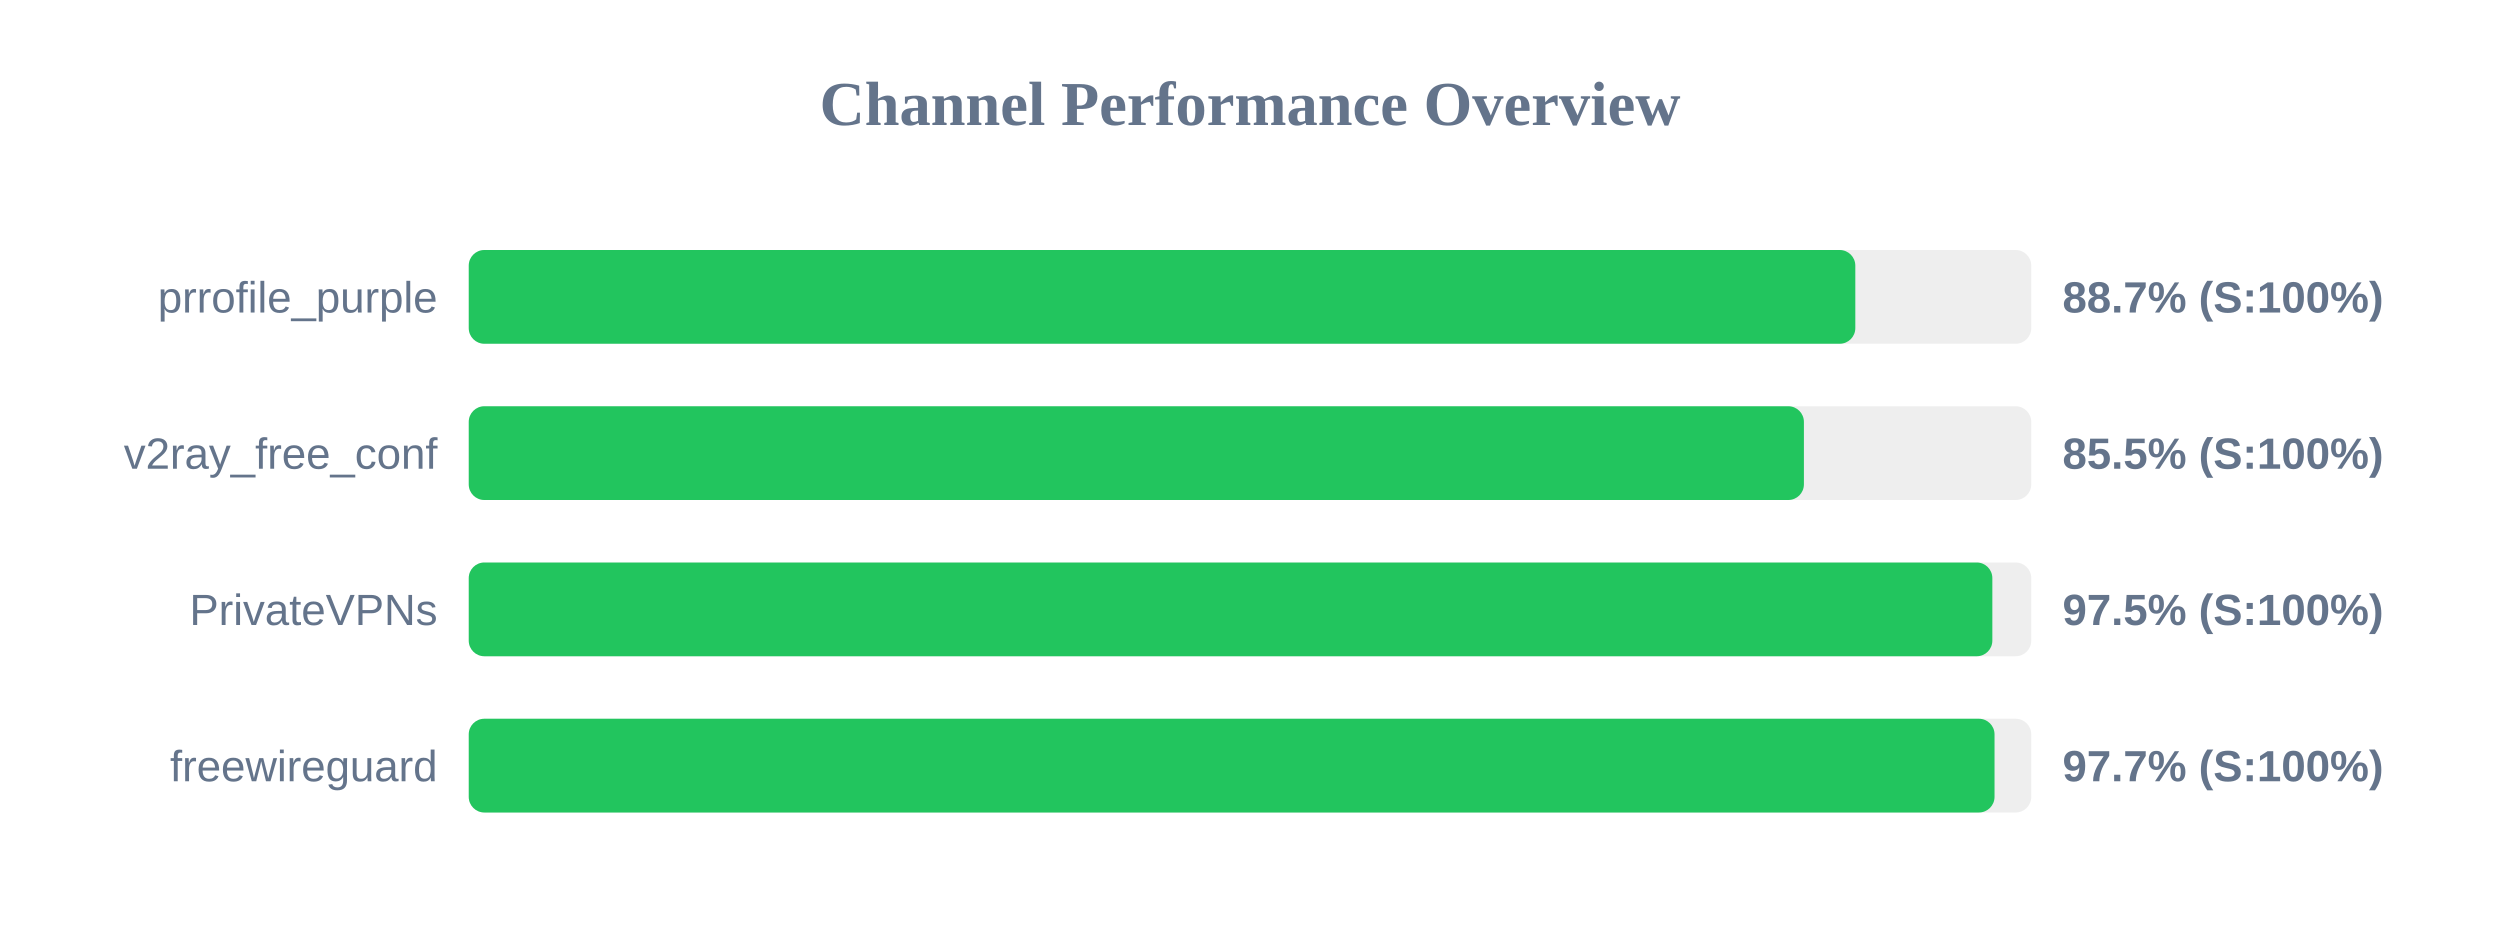
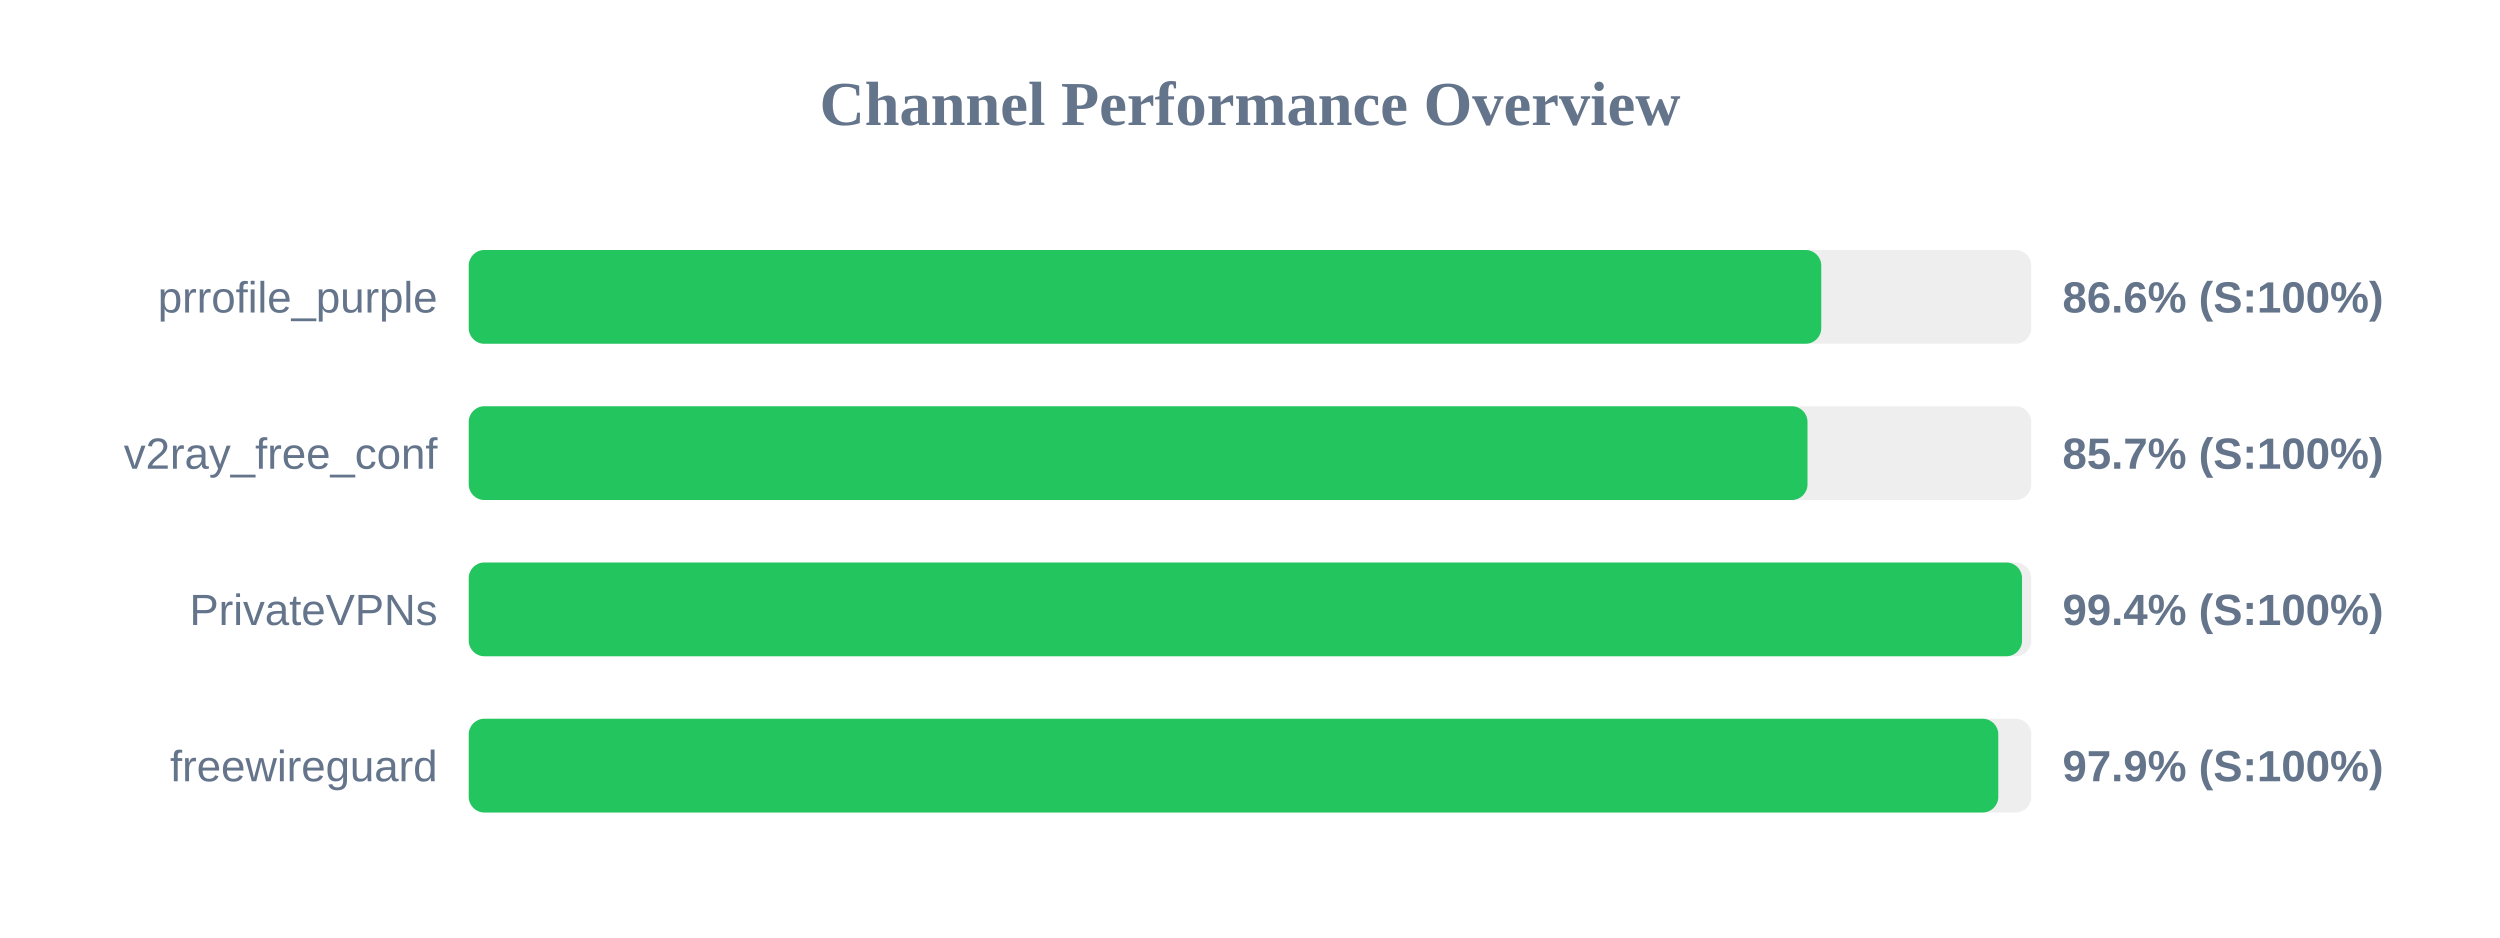
<svg xmlns="http://www.w3.org/2000/svg" width="800" height="300" version="1.1">
  <style>
        .row { font: 14px Arial; fill: #64748b; }
        .score { font: bold 14px Arial; fill: #64748b; }
    </style>
  <text x="400" y="40" text-anchor="middle" font-size="20px" font-weight="bold" fill="#64748b">Channel Performance Overview</text>
  <rect x="150" y="80" width="500" height="30" fill="#eee" rx="5" />
-   <rect x="150" y="80" width="443.7" height="30" fill="#22c55e" rx="5" />
+   <rect x="150" y="80" width="432.8" height="30" fill="#22c55e" rx="5" />
  <text x="140" y="100" text-anchor="end" class="row">prrofile_purple</text>
-   <text x="660" y="100" text-anchor="start" class="score">88.7% (S:100%)</text>
+   <text x="660" y="100" text-anchor="start" class="score">86.6% (S:100%)</text>
  <rect x="150" y="130" width="500" height="30" fill="#eee" rx="5" />
-   <rect x="150" y="130" width="427.25" height="30" fill="#22c55e" rx="5" />
+   <rect x="150" y="130" width="428.4" height="30" fill="#22c55e" rx="5" />
  <text x="140" y="150" text-anchor="end" class="row">v2ray_free_conf</text>
-   <text x="660" y="150" text-anchor="start" class="score">85.5% (S:100%)</text>
+   <text x="660" y="150" text-anchor="start" class="score">85.7% (S:100%)</text>
  <rect x="150" y="180" width="500" height="30" fill="#eee" rx="5" />
-   <rect x="150" y="180" width="487.55" height="30" fill="#22c55e" rx="5" />
+   <rect x="150" y="180" width="497.05" height="30" fill="#22c55e" rx="5" />
  <text x="140" y="200" text-anchor="end" class="row">PrivateVPNs</text>
-   <text x="660" y="200" text-anchor="start" class="score">97.5% (S:100%)</text>
+   <text x="660" y="200" text-anchor="start" class="score">99.4% (S:100%)</text>
  <rect x="150" y="230" width="500" height="30" fill="#eee" rx="5" />
-   <rect x="150" y="230" width="488.25" height="30" fill="#22c55e" rx="5" />
+   <rect x="150" y="230" width="489.45" height="30" fill="#22c55e" rx="5" />
  <text x="140" y="250" text-anchor="end" class="row">freewireguard</text>
-   <text x="660" y="250" text-anchor="start" class="score">97.7% (S:100%)</text>
+   <text x="660" y="250" text-anchor="start" class="score">97.9% (S:100%)</text>
</svg>
